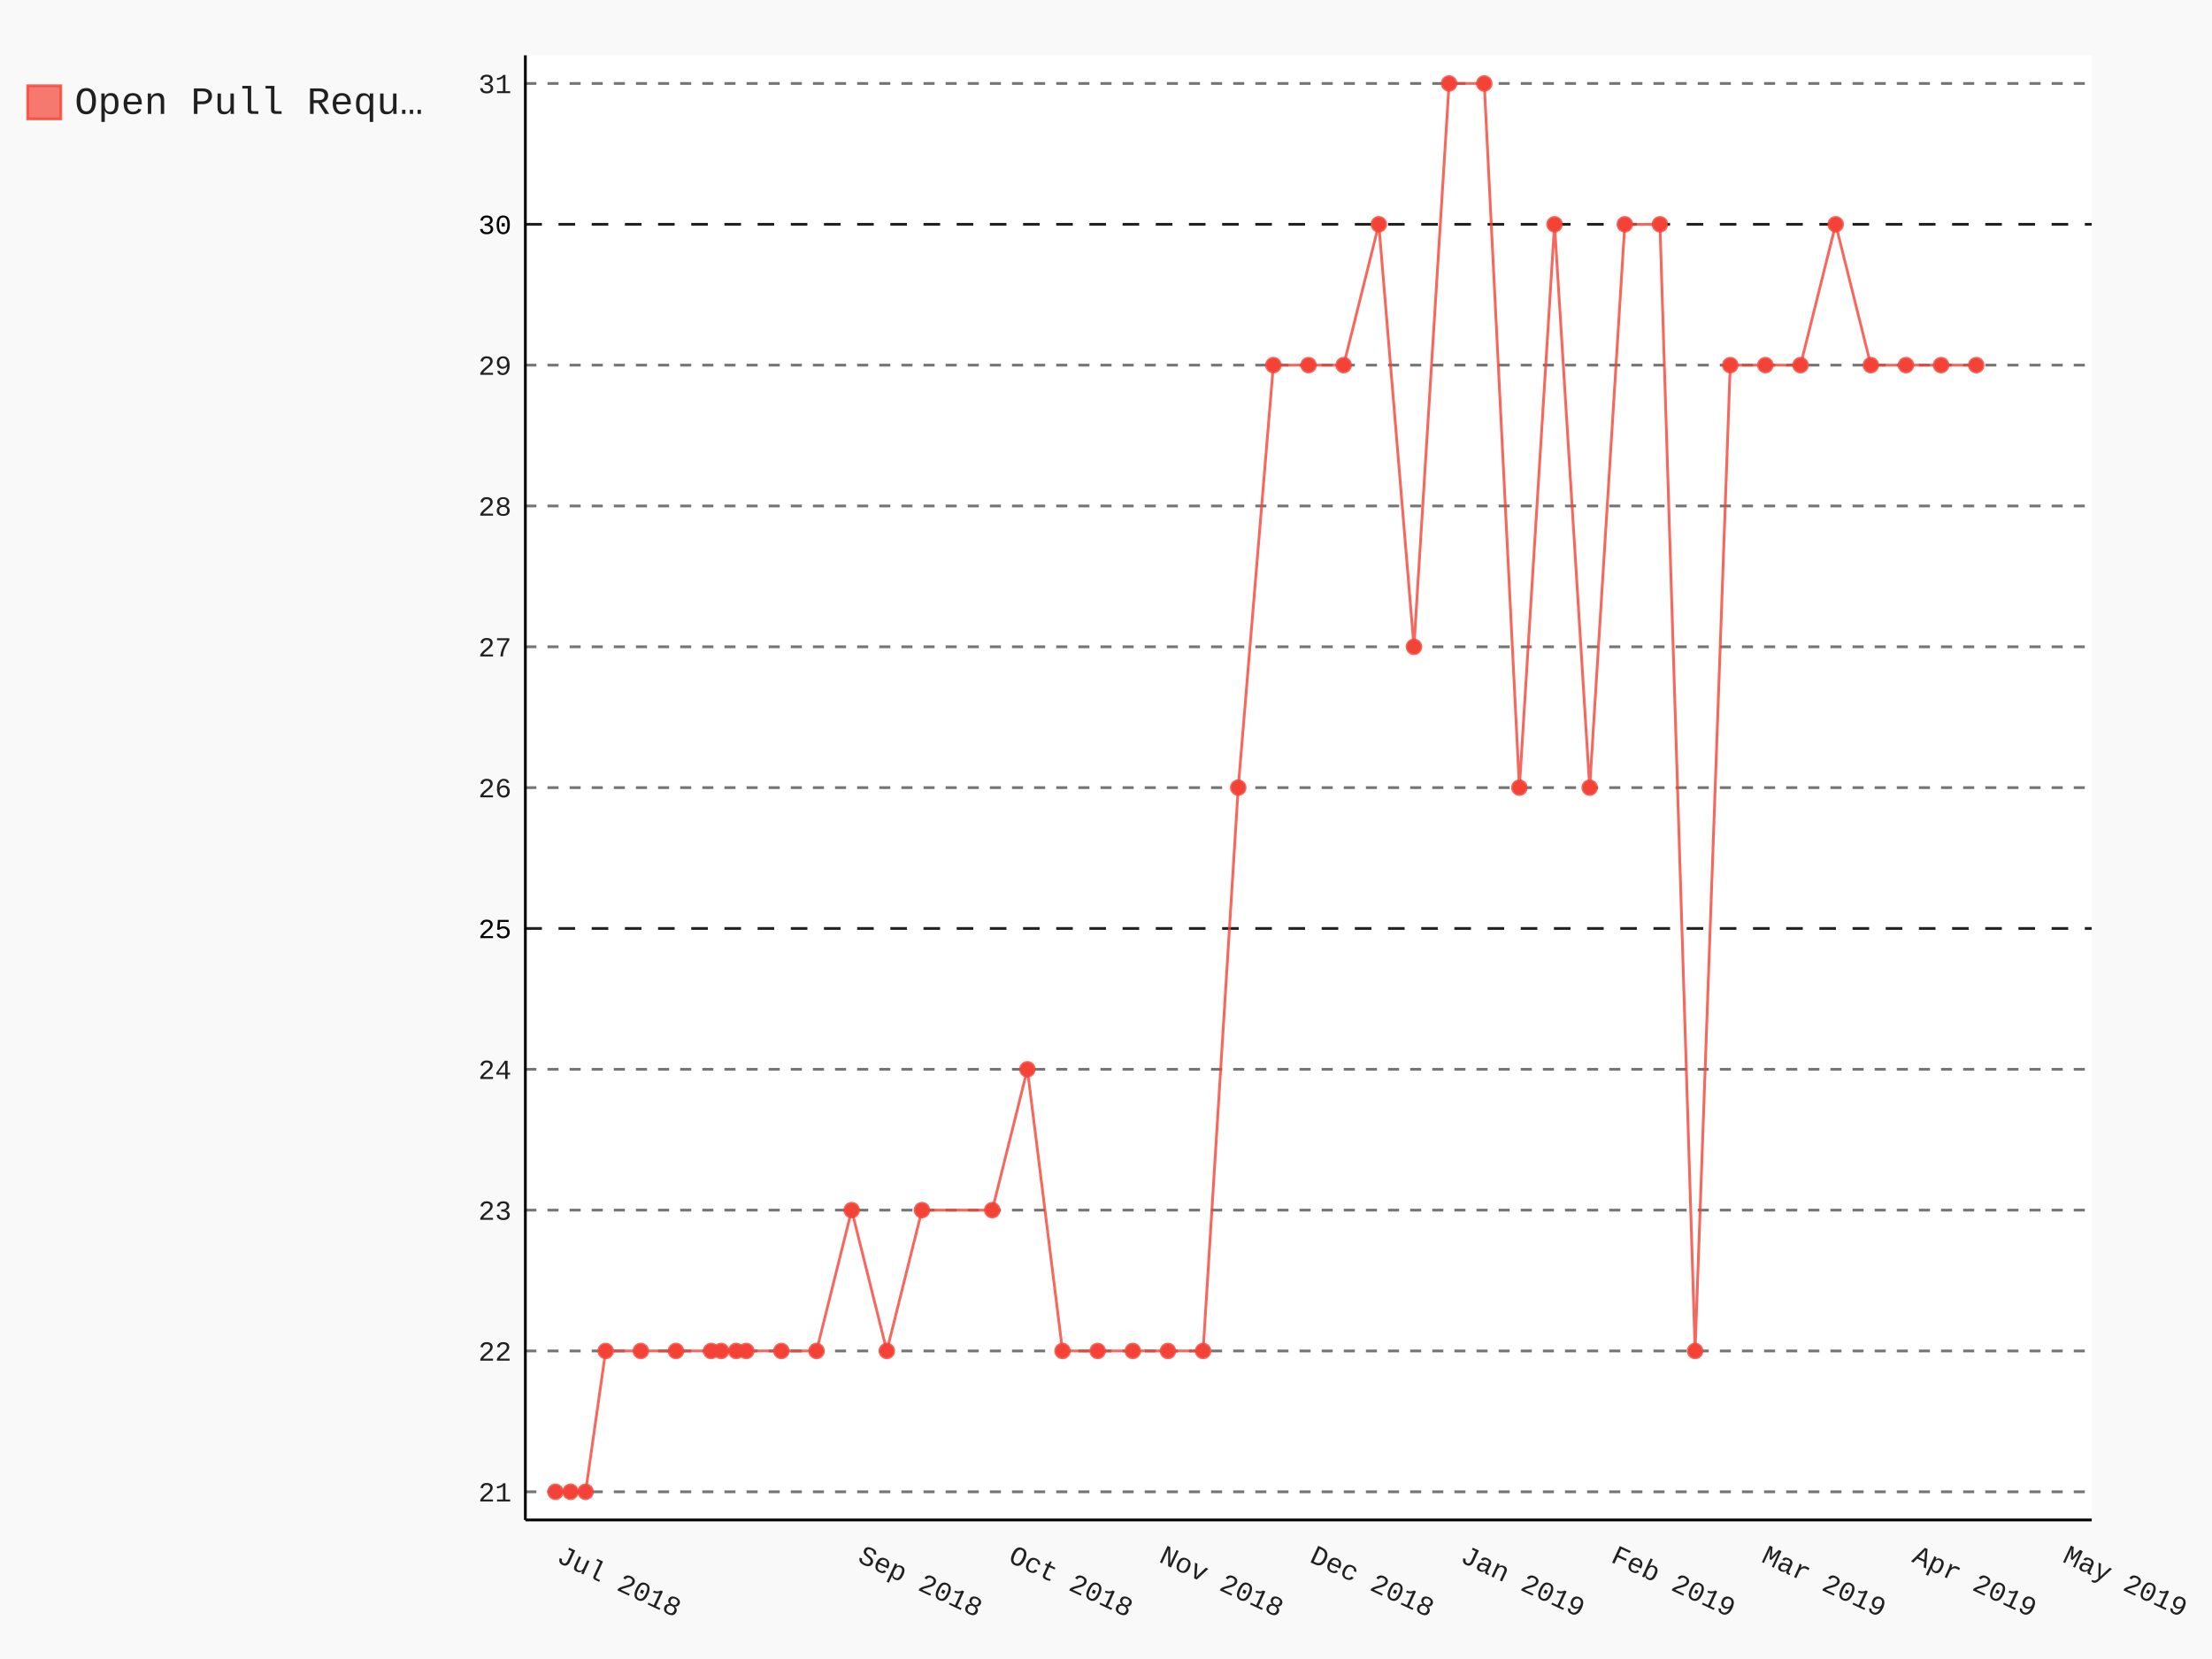
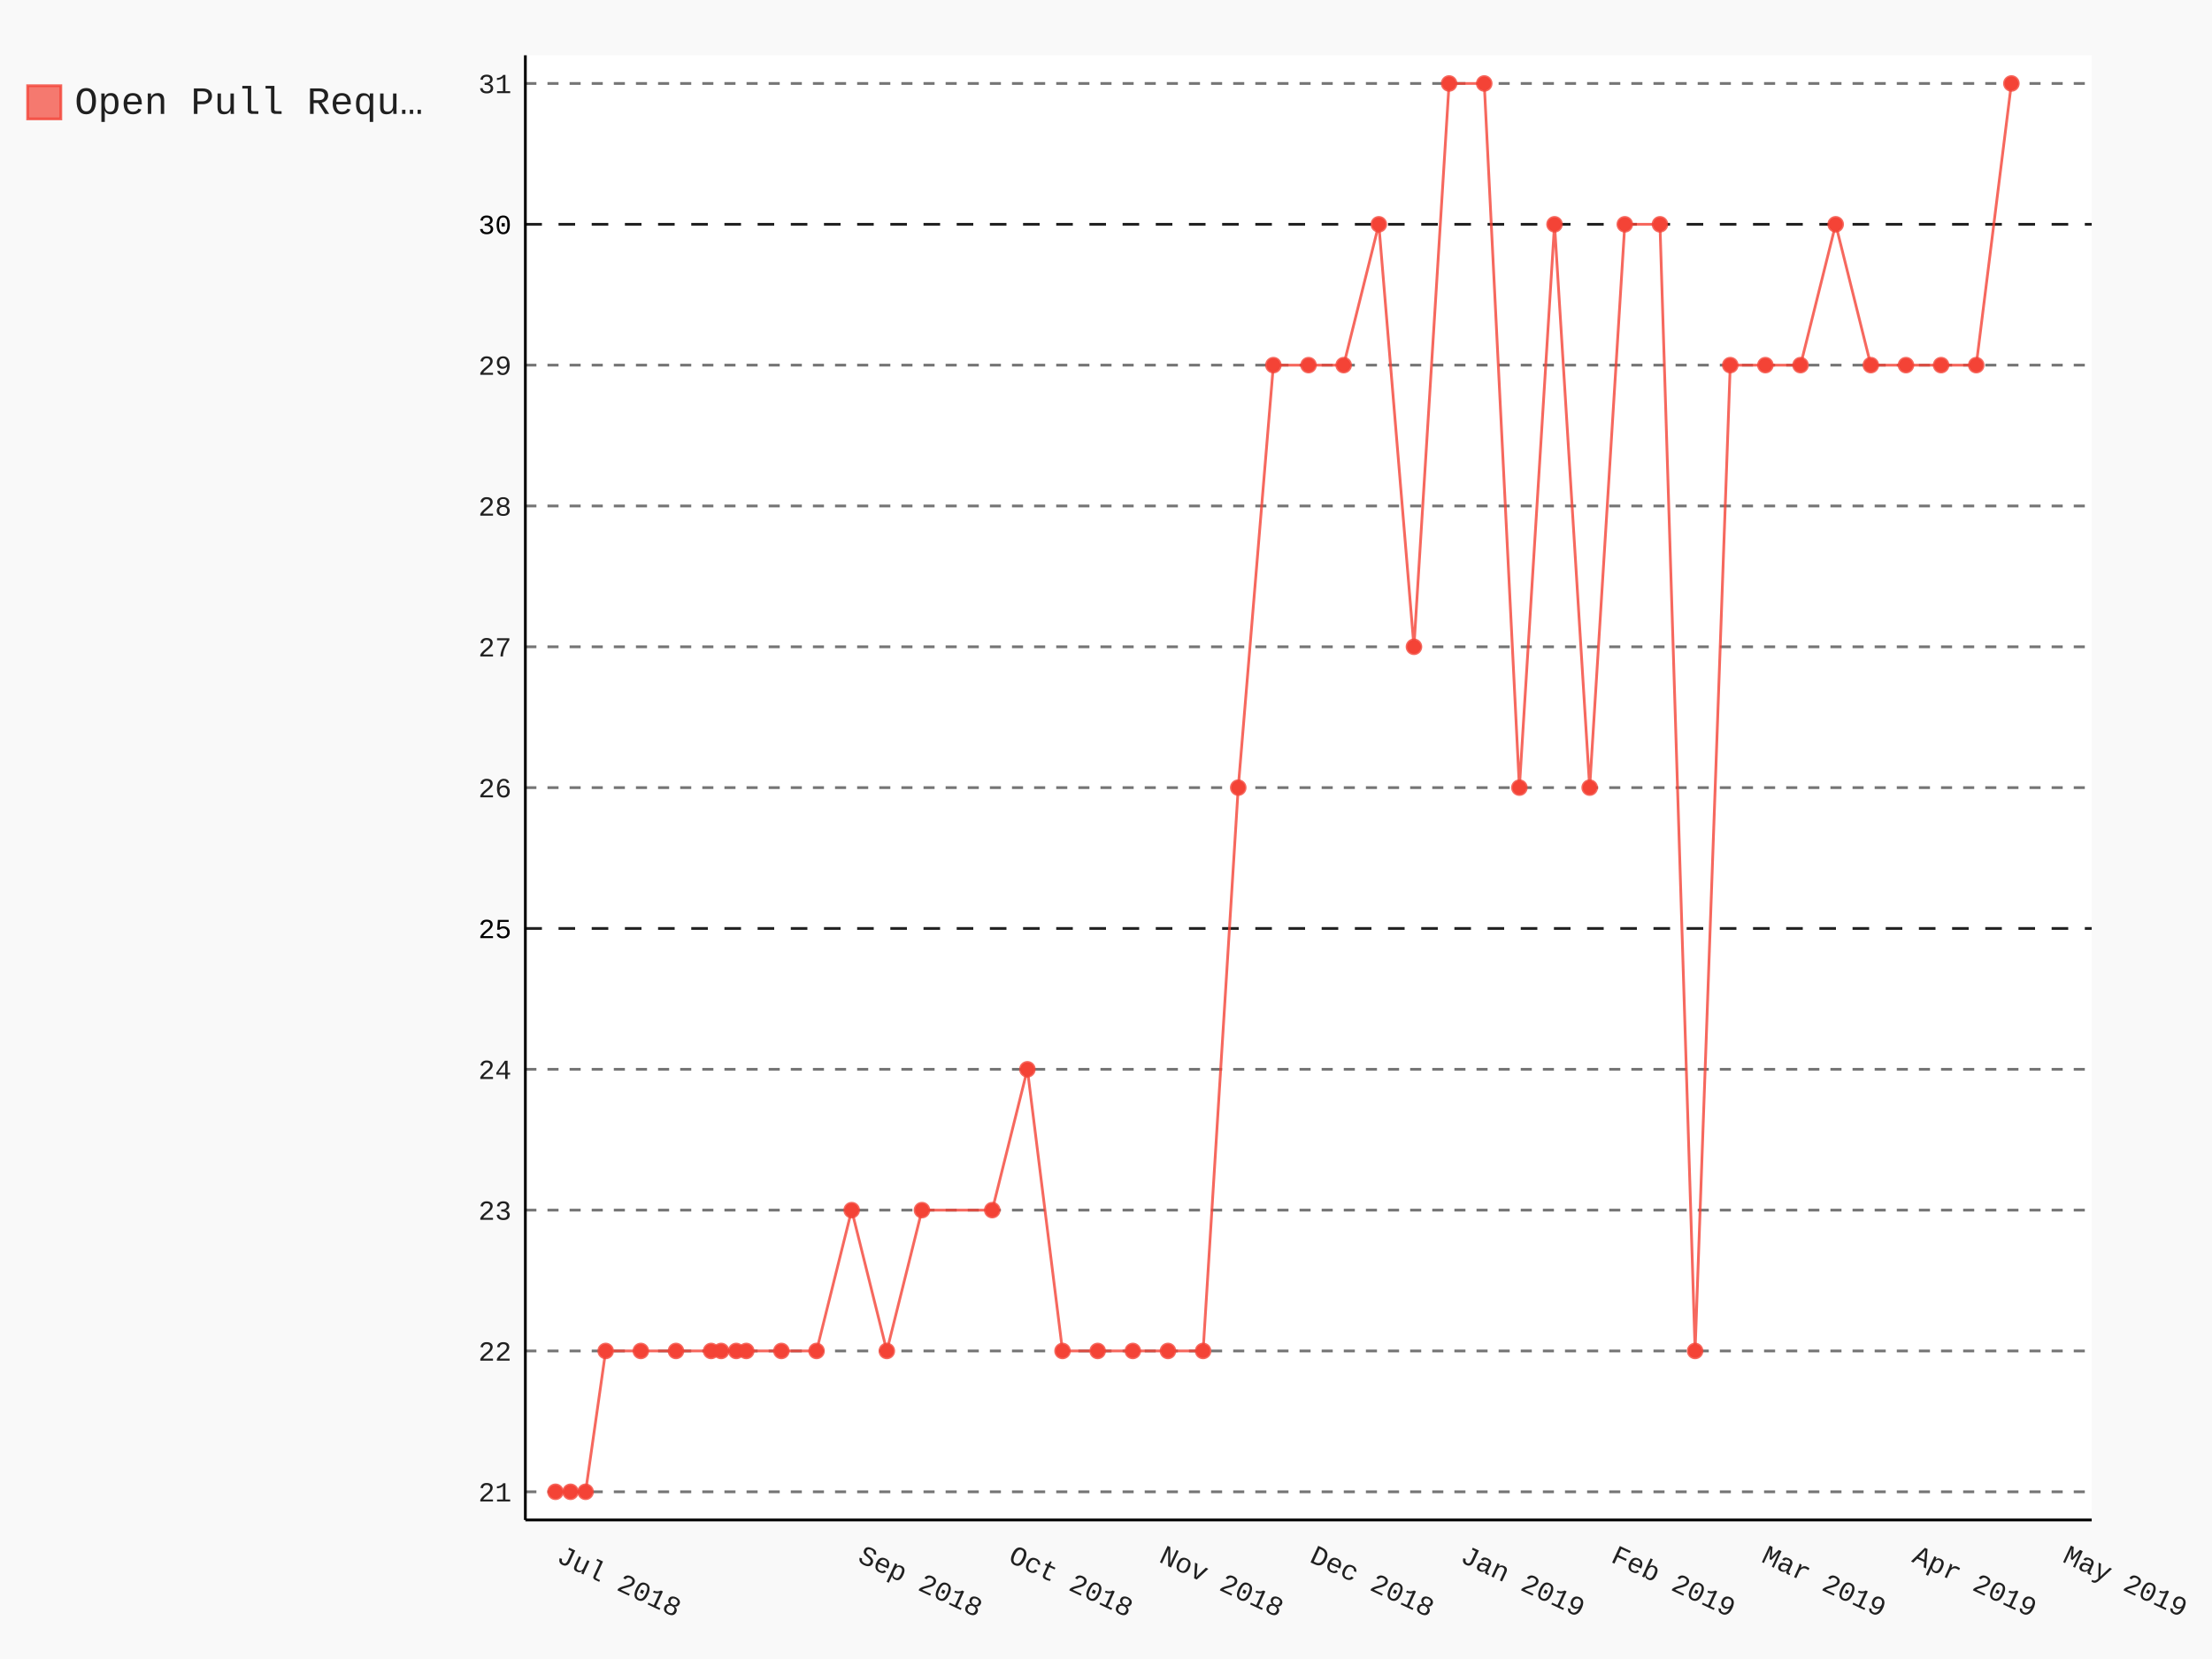
- <svg xmlns="http://www.w3.org/2000/svg" class="pygal-chart" id="chart-774943bf-95ca-473a-9409-d535d85a3445" viewBox="0 0 800 600">
+ <svg xmlns="http://www.w3.org/2000/svg" class="pygal-chart" id="chart-41ac1d48-07bf-45be-8e28-f647b0d6db79" viewBox="0 0 800 600">
  <defs>
-     <style type="text/css">#chart-774943bf-95ca-473a-9409-d535d85a3445{-webkit-user-select:none;-webkit-font-smoothing:antialiased;font-family:Consolas,"Liberation Mono",Menlo,Courier,monospace}#chart-774943bf-95ca-473a-9409-d535d85a3445 .title{font-family:Consolas,"Liberation Mono",Menlo,Courier,monospace;font-size:16px}#chart-774943bf-95ca-473a-9409-d535d85a3445 .legends .legend text{font-family:Consolas,"Liberation Mono",Menlo,Courier,monospace;font-size:14px}#chart-774943bf-95ca-473a-9409-d535d85a3445 .axis text{font-family:Consolas,"Liberation Mono",Menlo,Courier,monospace;font-size:10px}#chart-774943bf-95ca-473a-9409-d535d85a3445 .axis text.major{font-family:Consolas,"Liberation Mono",Menlo,Courier,monospace;font-size:10px}#chart-774943bf-95ca-473a-9409-d535d85a3445 .text-overlay text.value{font-family:Consolas,"Liberation Mono",Menlo,Courier,monospace;font-size:16px}#chart-774943bf-95ca-473a-9409-d535d85a3445 .text-overlay text.label{font-family:Consolas,"Liberation Mono",Menlo,Courier,monospace;font-size:10px}#chart-774943bf-95ca-473a-9409-d535d85a3445 .tooltip{font-family:Consolas,"Liberation Mono",Menlo,Courier,monospace;font-size:14px}#chart-774943bf-95ca-473a-9409-d535d85a3445 text.no_data{font-family:Consolas,"Liberation Mono",Menlo,Courier,monospace;font-size:64px}
- #chart-774943bf-95ca-473a-9409-d535d85a3445{background-color:rgba(249,249,249,1)}#chart-774943bf-95ca-473a-9409-d535d85a3445 path,#chart-774943bf-95ca-473a-9409-d535d85a3445 line,#chart-774943bf-95ca-473a-9409-d535d85a3445 rect,#chart-774943bf-95ca-473a-9409-d535d85a3445 circle{-webkit-transition:150ms;-moz-transition:150ms;transition:150ms}#chart-774943bf-95ca-473a-9409-d535d85a3445 .graph &gt; .background{fill:rgba(249,249,249,1)}#chart-774943bf-95ca-473a-9409-d535d85a3445 .plot &gt; .background{fill:rgba(255,255,255,1)}#chart-774943bf-95ca-473a-9409-d535d85a3445 .graph{fill:rgba(0,0,0,.87)}#chart-774943bf-95ca-473a-9409-d535d85a3445 text.no_data{fill:rgba(0,0,0,1)}#chart-774943bf-95ca-473a-9409-d535d85a3445 .title{fill:rgba(0,0,0,1)}#chart-774943bf-95ca-473a-9409-d535d85a3445 .legends .legend text{fill:rgba(0,0,0,.87)}#chart-774943bf-95ca-473a-9409-d535d85a3445 .legends .legend:hover text{fill:rgba(0,0,0,1)}#chart-774943bf-95ca-473a-9409-d535d85a3445 .axis .line{stroke:rgba(0,0,0,1)}#chart-774943bf-95ca-473a-9409-d535d85a3445 .axis .guide.line{stroke:rgba(0,0,0,.54)}#chart-774943bf-95ca-473a-9409-d535d85a3445 .axis .major.line{stroke:rgba(0,0,0,.87)}#chart-774943bf-95ca-473a-9409-d535d85a3445 .axis text.major{fill:rgba(0,0,0,1)}#chart-774943bf-95ca-473a-9409-d535d85a3445 .axis.y .guides:hover .guide.line,#chart-774943bf-95ca-473a-9409-d535d85a3445 .line-graph .axis.x .guides:hover .guide.line,#chart-774943bf-95ca-473a-9409-d535d85a3445 .stackedline-graph .axis.x .guides:hover .guide.line,#chart-774943bf-95ca-473a-9409-d535d85a3445 .xy-graph .axis.x .guides:hover .guide.line{stroke:rgba(0,0,0,1)}#chart-774943bf-95ca-473a-9409-d535d85a3445 .axis .guides:hover text{fill:rgba(0,0,0,1)}#chart-774943bf-95ca-473a-9409-d535d85a3445 .reactive{fill-opacity:.7;stroke-opacity:.8}#chart-774943bf-95ca-473a-9409-d535d85a3445 .ci{stroke:rgba(0,0,0,.87)}#chart-774943bf-95ca-473a-9409-d535d85a3445 .reactive.active,#chart-774943bf-95ca-473a-9409-d535d85a3445 .active .reactive{fill-opacity:.8;stroke-opacity:.9;stroke-width:4}#chart-774943bf-95ca-473a-9409-d535d85a3445 .ci .reactive.active{stroke-width:1.5}#chart-774943bf-95ca-473a-9409-d535d85a3445 .series text{fill:rgba(0,0,0,1)}#chart-774943bf-95ca-473a-9409-d535d85a3445 .tooltip rect{fill:rgba(255,255,255,1);stroke:rgba(0,0,0,1);-webkit-transition:opacity 150ms;-moz-transition:opacity 150ms;transition:opacity 150ms}#chart-774943bf-95ca-473a-9409-d535d85a3445 .tooltip .label{fill:rgba(0,0,0,.87)}#chart-774943bf-95ca-473a-9409-d535d85a3445 .tooltip .label{fill:rgba(0,0,0,.87)}#chart-774943bf-95ca-473a-9409-d535d85a3445 .tooltip .legend{font-size:.8em;fill:rgba(0,0,0,.54)}#chart-774943bf-95ca-473a-9409-d535d85a3445 .tooltip .x_label{font-size:.6em;fill:rgba(0,0,0,1)}#chart-774943bf-95ca-473a-9409-d535d85a3445 .tooltip .xlink{font-size:.5em;text-decoration:underline}#chart-774943bf-95ca-473a-9409-d535d85a3445 .tooltip .value{font-size:1.5em}#chart-774943bf-95ca-473a-9409-d535d85a3445 .bound{font-size:.5em}#chart-774943bf-95ca-473a-9409-d535d85a3445 .max-value{font-size:.75em;fill:rgba(0,0,0,.54)}#chart-774943bf-95ca-473a-9409-d535d85a3445 .map-element{fill:rgba(255,255,255,1);stroke:rgba(0,0,0,.54) !important}#chart-774943bf-95ca-473a-9409-d535d85a3445 .map-element .reactive{fill-opacity:inherit;stroke-opacity:inherit}#chart-774943bf-95ca-473a-9409-d535d85a3445 .color-0,#chart-774943bf-95ca-473a-9409-d535d85a3445 .color-0 a:visited{stroke:#F44336;fill:#F44336}#chart-774943bf-95ca-473a-9409-d535d85a3445 .text-overlay .color-0 text{fill:black}
- #chart-774943bf-95ca-473a-9409-d535d85a3445 text.no_data{text-anchor:middle}#chart-774943bf-95ca-473a-9409-d535d85a3445 .guide.line{fill:none}#chart-774943bf-95ca-473a-9409-d535d85a3445 .centered{text-anchor:middle}#chart-774943bf-95ca-473a-9409-d535d85a3445 .title{text-anchor:middle}#chart-774943bf-95ca-473a-9409-d535d85a3445 .legends .legend text{fill-opacity:1}#chart-774943bf-95ca-473a-9409-d535d85a3445 .axis.x text{text-anchor:middle}#chart-774943bf-95ca-473a-9409-d535d85a3445 .axis.x:not(.web) text[transform]{text-anchor:start}#chart-774943bf-95ca-473a-9409-d535d85a3445 .axis.x:not(.web) text[transform].backwards{text-anchor:end}#chart-774943bf-95ca-473a-9409-d535d85a3445 .axis.y text{text-anchor:end}#chart-774943bf-95ca-473a-9409-d535d85a3445 .axis.y text[transform].backwards{text-anchor:start}#chart-774943bf-95ca-473a-9409-d535d85a3445 .axis.y2 text{text-anchor:start}#chart-774943bf-95ca-473a-9409-d535d85a3445 .axis.y2 text[transform].backwards{text-anchor:end}#chart-774943bf-95ca-473a-9409-d535d85a3445 .axis .guide.line{stroke-dasharray:4,4}#chart-774943bf-95ca-473a-9409-d535d85a3445 .axis .major.guide.line{stroke-dasharray:6,6}#chart-774943bf-95ca-473a-9409-d535d85a3445 .horizontal .axis.y .guide.line,#chart-774943bf-95ca-473a-9409-d535d85a3445 .horizontal .axis.y2 .guide.line,#chart-774943bf-95ca-473a-9409-d535d85a3445 .vertical .axis.x .guide.line{opacity:0}#chart-774943bf-95ca-473a-9409-d535d85a3445 .horizontal .axis.always_show .guide.line,#chart-774943bf-95ca-473a-9409-d535d85a3445 .vertical .axis.always_show .guide.line{opacity:1 !important}#chart-774943bf-95ca-473a-9409-d535d85a3445 .axis.y .guides:hover .guide.line,#chart-774943bf-95ca-473a-9409-d535d85a3445 .axis.y2 .guides:hover .guide.line,#chart-774943bf-95ca-473a-9409-d535d85a3445 .axis.x .guides:hover .guide.line{opacity:1}#chart-774943bf-95ca-473a-9409-d535d85a3445 .axis .guides:hover text{opacity:1}#chart-774943bf-95ca-473a-9409-d535d85a3445 .nofill{fill:none}#chart-774943bf-95ca-473a-9409-d535d85a3445 .subtle-fill{fill-opacity:.2}#chart-774943bf-95ca-473a-9409-d535d85a3445 .dot{stroke-width:1px;fill-opacity:1}#chart-774943bf-95ca-473a-9409-d535d85a3445 .dot.active{stroke-width:5px}#chart-774943bf-95ca-473a-9409-d535d85a3445 .dot.negative{fill:transparent}#chart-774943bf-95ca-473a-9409-d535d85a3445 text,#chart-774943bf-95ca-473a-9409-d535d85a3445 tspan{stroke:none !important}#chart-774943bf-95ca-473a-9409-d535d85a3445 .series text.active{opacity:1}#chart-774943bf-95ca-473a-9409-d535d85a3445 .tooltip rect{fill-opacity:.95;stroke-width:.5}#chart-774943bf-95ca-473a-9409-d535d85a3445 .tooltip text{fill-opacity:1}#chart-774943bf-95ca-473a-9409-d535d85a3445 .showable{visibility:hidden}#chart-774943bf-95ca-473a-9409-d535d85a3445 .showable.shown{visibility:visible}#chart-774943bf-95ca-473a-9409-d535d85a3445 .gauge-background{fill:rgba(229,229,229,1);stroke:none}#chart-774943bf-95ca-473a-9409-d535d85a3445 .bg-lines{stroke:rgba(249,249,249,1);stroke-width:2px}</style>
+     <style type="text/css">#chart-41ac1d48-07bf-45be-8e28-f647b0d6db79{-webkit-user-select:none;-webkit-font-smoothing:antialiased;font-family:Consolas,"Liberation Mono",Menlo,Courier,monospace}#chart-41ac1d48-07bf-45be-8e28-f647b0d6db79 .title{font-family:Consolas,"Liberation Mono",Menlo,Courier,monospace;font-size:16px}#chart-41ac1d48-07bf-45be-8e28-f647b0d6db79 .legends .legend text{font-family:Consolas,"Liberation Mono",Menlo,Courier,monospace;font-size:14px}#chart-41ac1d48-07bf-45be-8e28-f647b0d6db79 .axis text{font-family:Consolas,"Liberation Mono",Menlo,Courier,monospace;font-size:10px}#chart-41ac1d48-07bf-45be-8e28-f647b0d6db79 .axis text.major{font-family:Consolas,"Liberation Mono",Menlo,Courier,monospace;font-size:10px}#chart-41ac1d48-07bf-45be-8e28-f647b0d6db79 .text-overlay text.value{font-family:Consolas,"Liberation Mono",Menlo,Courier,monospace;font-size:16px}#chart-41ac1d48-07bf-45be-8e28-f647b0d6db79 .text-overlay text.label{font-family:Consolas,"Liberation Mono",Menlo,Courier,monospace;font-size:10px}#chart-41ac1d48-07bf-45be-8e28-f647b0d6db79 .tooltip{font-family:Consolas,"Liberation Mono",Menlo,Courier,monospace;font-size:14px}#chart-41ac1d48-07bf-45be-8e28-f647b0d6db79 text.no_data{font-family:Consolas,"Liberation Mono",Menlo,Courier,monospace;font-size:64px}
+ #chart-41ac1d48-07bf-45be-8e28-f647b0d6db79{background-color:rgba(249,249,249,1)}#chart-41ac1d48-07bf-45be-8e28-f647b0d6db79 path,#chart-41ac1d48-07bf-45be-8e28-f647b0d6db79 line,#chart-41ac1d48-07bf-45be-8e28-f647b0d6db79 rect,#chart-41ac1d48-07bf-45be-8e28-f647b0d6db79 circle{-webkit-transition:150ms;-moz-transition:150ms;transition:150ms}#chart-41ac1d48-07bf-45be-8e28-f647b0d6db79 .graph &gt; .background{fill:rgba(249,249,249,1)}#chart-41ac1d48-07bf-45be-8e28-f647b0d6db79 .plot &gt; .background{fill:rgba(255,255,255,1)}#chart-41ac1d48-07bf-45be-8e28-f647b0d6db79 .graph{fill:rgba(0,0,0,.87)}#chart-41ac1d48-07bf-45be-8e28-f647b0d6db79 text.no_data{fill:rgba(0,0,0,1)}#chart-41ac1d48-07bf-45be-8e28-f647b0d6db79 .title{fill:rgba(0,0,0,1)}#chart-41ac1d48-07bf-45be-8e28-f647b0d6db79 .legends .legend text{fill:rgba(0,0,0,.87)}#chart-41ac1d48-07bf-45be-8e28-f647b0d6db79 .legends .legend:hover text{fill:rgba(0,0,0,1)}#chart-41ac1d48-07bf-45be-8e28-f647b0d6db79 .axis .line{stroke:rgba(0,0,0,1)}#chart-41ac1d48-07bf-45be-8e28-f647b0d6db79 .axis .guide.line{stroke:rgba(0,0,0,.54)}#chart-41ac1d48-07bf-45be-8e28-f647b0d6db79 .axis .major.line{stroke:rgba(0,0,0,.87)}#chart-41ac1d48-07bf-45be-8e28-f647b0d6db79 .axis text.major{fill:rgba(0,0,0,1)}#chart-41ac1d48-07bf-45be-8e28-f647b0d6db79 .axis.y .guides:hover .guide.line,#chart-41ac1d48-07bf-45be-8e28-f647b0d6db79 .line-graph .axis.x .guides:hover .guide.line,#chart-41ac1d48-07bf-45be-8e28-f647b0d6db79 .stackedline-graph .axis.x .guides:hover .guide.line,#chart-41ac1d48-07bf-45be-8e28-f647b0d6db79 .xy-graph .axis.x .guides:hover .guide.line{stroke:rgba(0,0,0,1)}#chart-41ac1d48-07bf-45be-8e28-f647b0d6db79 .axis .guides:hover text{fill:rgba(0,0,0,1)}#chart-41ac1d48-07bf-45be-8e28-f647b0d6db79 .reactive{fill-opacity:.7;stroke-opacity:.8}#chart-41ac1d48-07bf-45be-8e28-f647b0d6db79 .ci{stroke:rgba(0,0,0,.87)}#chart-41ac1d48-07bf-45be-8e28-f647b0d6db79 .reactive.active,#chart-41ac1d48-07bf-45be-8e28-f647b0d6db79 .active .reactive{fill-opacity:.8;stroke-opacity:.9;stroke-width:4}#chart-41ac1d48-07bf-45be-8e28-f647b0d6db79 .ci .reactive.active{stroke-width:1.5}#chart-41ac1d48-07bf-45be-8e28-f647b0d6db79 .series text{fill:rgba(0,0,0,1)}#chart-41ac1d48-07bf-45be-8e28-f647b0d6db79 .tooltip rect{fill:rgba(255,255,255,1);stroke:rgba(0,0,0,1);-webkit-transition:opacity 150ms;-moz-transition:opacity 150ms;transition:opacity 150ms}#chart-41ac1d48-07bf-45be-8e28-f647b0d6db79 .tooltip .label{fill:rgba(0,0,0,.87)}#chart-41ac1d48-07bf-45be-8e28-f647b0d6db79 .tooltip .label{fill:rgba(0,0,0,.87)}#chart-41ac1d48-07bf-45be-8e28-f647b0d6db79 .tooltip .legend{font-size:.8em;fill:rgba(0,0,0,.54)}#chart-41ac1d48-07bf-45be-8e28-f647b0d6db79 .tooltip .x_label{font-size:.6em;fill:rgba(0,0,0,1)}#chart-41ac1d48-07bf-45be-8e28-f647b0d6db79 .tooltip .xlink{font-size:.5em;text-decoration:underline}#chart-41ac1d48-07bf-45be-8e28-f647b0d6db79 .tooltip .value{font-size:1.5em}#chart-41ac1d48-07bf-45be-8e28-f647b0d6db79 .bound{font-size:.5em}#chart-41ac1d48-07bf-45be-8e28-f647b0d6db79 .max-value{font-size:.75em;fill:rgba(0,0,0,.54)}#chart-41ac1d48-07bf-45be-8e28-f647b0d6db79 .map-element{fill:rgba(255,255,255,1);stroke:rgba(0,0,0,.54) !important}#chart-41ac1d48-07bf-45be-8e28-f647b0d6db79 .map-element .reactive{fill-opacity:inherit;stroke-opacity:inherit}#chart-41ac1d48-07bf-45be-8e28-f647b0d6db79 .color-0,#chart-41ac1d48-07bf-45be-8e28-f647b0d6db79 .color-0 a:visited{stroke:#F44336;fill:#F44336}#chart-41ac1d48-07bf-45be-8e28-f647b0d6db79 .text-overlay .color-0 text{fill:black}
+ #chart-41ac1d48-07bf-45be-8e28-f647b0d6db79 text.no_data{text-anchor:middle}#chart-41ac1d48-07bf-45be-8e28-f647b0d6db79 .guide.line{fill:none}#chart-41ac1d48-07bf-45be-8e28-f647b0d6db79 .centered{text-anchor:middle}#chart-41ac1d48-07bf-45be-8e28-f647b0d6db79 .title{text-anchor:middle}#chart-41ac1d48-07bf-45be-8e28-f647b0d6db79 .legends .legend text{fill-opacity:1}#chart-41ac1d48-07bf-45be-8e28-f647b0d6db79 .axis.x text{text-anchor:middle}#chart-41ac1d48-07bf-45be-8e28-f647b0d6db79 .axis.x:not(.web) text[transform]{text-anchor:start}#chart-41ac1d48-07bf-45be-8e28-f647b0d6db79 .axis.x:not(.web) text[transform].backwards{text-anchor:end}#chart-41ac1d48-07bf-45be-8e28-f647b0d6db79 .axis.y text{text-anchor:end}#chart-41ac1d48-07bf-45be-8e28-f647b0d6db79 .axis.y text[transform].backwards{text-anchor:start}#chart-41ac1d48-07bf-45be-8e28-f647b0d6db79 .axis.y2 text{text-anchor:start}#chart-41ac1d48-07bf-45be-8e28-f647b0d6db79 .axis.y2 text[transform].backwards{text-anchor:end}#chart-41ac1d48-07bf-45be-8e28-f647b0d6db79 .axis .guide.line{stroke-dasharray:4,4}#chart-41ac1d48-07bf-45be-8e28-f647b0d6db79 .axis .major.guide.line{stroke-dasharray:6,6}#chart-41ac1d48-07bf-45be-8e28-f647b0d6db79 .horizontal .axis.y .guide.line,#chart-41ac1d48-07bf-45be-8e28-f647b0d6db79 .horizontal .axis.y2 .guide.line,#chart-41ac1d48-07bf-45be-8e28-f647b0d6db79 .vertical .axis.x .guide.line{opacity:0}#chart-41ac1d48-07bf-45be-8e28-f647b0d6db79 .horizontal .axis.always_show .guide.line,#chart-41ac1d48-07bf-45be-8e28-f647b0d6db79 .vertical .axis.always_show .guide.line{opacity:1 !important}#chart-41ac1d48-07bf-45be-8e28-f647b0d6db79 .axis.y .guides:hover .guide.line,#chart-41ac1d48-07bf-45be-8e28-f647b0d6db79 .axis.y2 .guides:hover .guide.line,#chart-41ac1d48-07bf-45be-8e28-f647b0d6db79 .axis.x .guides:hover .guide.line{opacity:1}#chart-41ac1d48-07bf-45be-8e28-f647b0d6db79 .axis .guides:hover text{opacity:1}#chart-41ac1d48-07bf-45be-8e28-f647b0d6db79 .nofill{fill:none}#chart-41ac1d48-07bf-45be-8e28-f647b0d6db79 .subtle-fill{fill-opacity:.2}#chart-41ac1d48-07bf-45be-8e28-f647b0d6db79 .dot{stroke-width:1px;fill-opacity:1}#chart-41ac1d48-07bf-45be-8e28-f647b0d6db79 .dot.active{stroke-width:5px}#chart-41ac1d48-07bf-45be-8e28-f647b0d6db79 .dot.negative{fill:transparent}#chart-41ac1d48-07bf-45be-8e28-f647b0d6db79 text,#chart-41ac1d48-07bf-45be-8e28-f647b0d6db79 tspan{stroke:none !important}#chart-41ac1d48-07bf-45be-8e28-f647b0d6db79 .series text.active{opacity:1}#chart-41ac1d48-07bf-45be-8e28-f647b0d6db79 .tooltip rect{fill-opacity:.95;stroke-width:.5}#chart-41ac1d48-07bf-45be-8e28-f647b0d6db79 .tooltip text{fill-opacity:1}#chart-41ac1d48-07bf-45be-8e28-f647b0d6db79 .showable{visibility:hidden}#chart-41ac1d48-07bf-45be-8e28-f647b0d6db79 .showable.shown{visibility:visible}#chart-41ac1d48-07bf-45be-8e28-f647b0d6db79 .gauge-background{fill:rgba(229,229,229,1);stroke:none}#chart-41ac1d48-07bf-45be-8e28-f647b0d6db79 .bg-lines{stroke:rgba(249,249,249,1);stroke-width:2px}</style>
  </defs>
  <g class="graph datetimeline-graph vertical">
    <rect class="background" height="600" width="800" x="0" y="0" />
    <g class="plot" transform="translate(190, 20)">
      <rect class="background" height="529.714" width="566.497" x="0" y="0" />
      <g class="axis y always_show">
        <path class="line" d="M0 529.714 h566.497" />
        <g class="guides">
          <path class="guide line" d="M0 519.528 h566.497" />
          <text class="" x="-5" y="523.028">21</text>
        </g>
        <g class="guides">
          <path class="guide line" d="M0 468.593 h566.497" />
          <text class="" x="-5" y="472.093">22</text>
        </g>
        <g class="guides">
          <path class="guide line" d="M0 417.659 h566.497" />
          <text class="" x="-5" y="421.159">23</text>
        </g>
        <g class="guides">
          <path class="guide line" d="M0 366.725 h566.497" />
          <text class="" x="-5" y="370.225">24</text>
        </g>
        <g class="guides">
          <path class="major guide line" d="M0 315.791 h566.497" />
          <text class="major" x="-5" y="319.291">25</text>
        </g>
        <g class="guides">
          <path class="guide line" d="M0 264.857 h566.497" />
          <text class="" x="-5" y="268.357">26</text>
        </g>
        <g class="guides">
          <path class="guide line" d="M0 213.923 h566.497" />
          <text class="" x="-5" y="217.423">27</text>
        </g>
        <g class="guides">
          <path class="guide line" d="M0 162.989 h566.497" />
          <text class="" x="-5" y="166.489">28</text>
        </g>
        <g class="guides">
          <path class="guide line" d="M0 112.055 h566.497" />
          <text class="" x="-5" y="115.555">29</text>
        </g>
        <g class="guides">
          <path class="major guide line" d="M0 61.121 h566.497" />
          <text class="major" x="-5" y="64.621">30</text>
        </g>
        <g class="guides">
          <path class="guide line" d="M0 10.187 h566.497" />
          <text class="" x="-5" y="13.687">31</text>
        </g>
      </g>
      <g class="axis x">
        <path class="line" d="M0 0 v529.714" />
        <g class="guides">
          <path class="guide line" d="M10.894 0 v529.714" />
          <text class="" transform="rotate(25 10.89418 544.7143)" x="10.894" y="544.714">Jul 2018</text>
        </g>
        <g class="guides">
          <path class="guide line" d="M119.836 0 v529.714" />
          <text class="" transform="rotate(25 119.836 544.7143)" x="119.836" y="544.714">Sep 2018</text>
        </g>
        <g class="guides">
          <path class="guide line" d="M174.307 0 v529.714" />
          <text class="" transform="rotate(25 174.3068 544.7143)" x="174.307" y="544.714">Oct 2018</text>
        </g>
        <g class="guides">
          <path class="guide line" d="M228.778 0 v529.714" />
          <text class="" transform="rotate(25 228.7777 544.7143)" x="228.778" y="544.714">Nov 2018</text>
        </g>
        <g class="guides">
          <path class="guide line" d="M283.249 0 v529.714" />
          <text class="" transform="rotate(25 283.2486 544.7143)" x="283.249" y="544.714">Dec 2018</text>
        </g>
        <g class="guides">
          <path class="guide line" d="M337.719 0 v529.714" />
          <text class="" transform="rotate(25 337.7195 544.7143)" x="337.72" y="544.714">Jan 2019</text>
        </g>
        <g class="guides">
          <path class="guide line" d="M392.19 0 v529.714" />
          <text class="" transform="rotate(25 392.1904 544.7143)" x="392.19" y="544.714">Feb 2019</text>
        </g>
        <g class="guides">
          <path class="guide line" d="M446.661 0 v529.714" />
          <text class="" transform="rotate(25 446.6613 544.7143)" x="446.661" y="544.714">Mar 2019</text>
        </g>
        <g class="guides">
          <path class="guide line" d="M501.132 0 v529.714" />
          <text class="" transform="rotate(25 501.1322 544.7143)" x="501.132" y="544.714">Apr 2019</text>
        </g>
        <g class="guides">
          <path class="guide line" d="M555.603 0 v529.714" />
          <text class="" transform="rotate(25 555.603 544.7143)" x="555.603" y="544.714">May 2019</text>
        </g>
      </g>
      <g class="series serie-0 color-0">
-         <path class="line reactive nofill" d="M10.894 519.528 L16.341 519.528 21.788 519.528 29.051 468.593 41.761 468.593 54.471 468.593 67.181 468.593 70.812 468.593 76.259 468.593 79.891 468.593 92.601 468.593 105.31 468.593 118.02 417.659 130.73 468.593 143.44 417.659 168.86 417.659 181.57 366.725 194.279 468.593 206.989 468.593 219.699 468.593 232.409 468.593 245.119 468.593 257.829 264.857 270.539 112.055 283.249 112.055 295.958 112.055 308.668 61.121 321.378 213.923 334.088 10.187 346.798 10.187 359.508 264.857 372.218 61.121 384.928 264.857 397.637 61.121 410.347 61.121 423.057 468.593 435.767 112.055 448.477 112.055 461.187 112.055 473.897 61.121 486.607 112.055 499.316 112.055 512.026 112.055 524.736 112.055" />
+         <path class="line reactive nofill" d="M10.894 519.528 L16.341 519.528 21.788 519.528 29.051 468.593 41.761 468.593 54.471 468.593 67.181 468.593 70.812 468.593 76.259 468.593 79.891 468.593 92.601 468.593 105.31 468.593 118.02 417.659 130.73 468.593 143.44 417.659 168.86 417.659 181.57 366.725 194.279 468.593 206.989 468.593 219.699 468.593 232.409 468.593 245.119 468.593 257.829 264.857 270.539 112.055 283.249 112.055 295.958 112.055 308.668 61.121 321.378 213.923 334.088 10.187 346.798 10.187 359.508 264.857 372.218 61.121 384.928 264.857 397.637 61.121 410.347 61.121 423.057 468.593 435.767 112.055 448.477 112.055 461.187 112.055 473.897 61.121 486.607 112.055 499.316 112.055 512.026 112.055 524.736 112.055 537.446 10.187" />
      </g>
    </g>
    <g class="titles" />
    <g class="plot overlay" transform="translate(190, 20)">
      <g class="series serie-0 color-0">
        <g class="dots">
          <circle class="dot reactive tooltip-trigger" cx="10.894" cy="519.528" r="2.5" />
        </g>
        <g class="dots">
          <circle class="dot reactive tooltip-trigger" cx="16.341" cy="519.528" r="2.5" />
        </g>
        <g class="dots">
          <circle class="dot reactive tooltip-trigger" cx="21.788" cy="519.528" r="2.5" />
        </g>
        <g class="dots">
          <circle class="dot reactive tooltip-trigger" cx="29.051" cy="468.593" r="2.5" />
        </g>
        <g class="dots">
          <circle class="dot reactive tooltip-trigger" cx="41.761" cy="468.593" r="2.5" />
        </g>
        <g class="dots">
          <circle class="dot reactive tooltip-trigger" cx="54.471" cy="468.593" r="2.5" />
        </g>
        <g class="dots">
          <circle class="dot reactive tooltip-trigger" cx="67.181" cy="468.593" r="2.5" />
        </g>
        <g class="dots">
          <circle class="dot reactive tooltip-trigger" cx="70.812" cy="468.593" r="2.5" />
        </g>
        <g class="dots">
          <circle class="dot reactive tooltip-trigger" cx="76.259" cy="468.593" r="2.5" />
        </g>
        <g class="dots">
          <circle class="dot reactive tooltip-trigger" cx="79.891" cy="468.593" r="2.5" />
        </g>
        <g class="dots">
          <circle class="dot reactive tooltip-trigger" cx="92.601" cy="468.593" r="2.5" />
        </g>
        <g class="dots">
          <circle class="dot reactive tooltip-trigger" cx="105.31" cy="468.593" r="2.5" />
        </g>
        <g class="dots">
          <circle class="dot reactive tooltip-trigger" cx="118.02" cy="417.659" r="2.5" />
        </g>
        <g class="dots">
          <circle class="dot reactive tooltip-trigger" cx="130.73" cy="468.593" r="2.5" />
        </g>
        <g class="dots">
          <circle class="dot reactive tooltip-trigger" cx="143.44" cy="417.659" r="2.5" />
        </g>
        <g class="dots">
          <circle class="dot reactive tooltip-trigger" cx="168.86" cy="417.659" r="2.5" />
        </g>
        <g class="dots">
          <circle class="dot reactive tooltip-trigger" cx="181.57" cy="366.725" r="2.5" />
        </g>
        <g class="dots">
          <circle class="dot reactive tooltip-trigger" cx="194.279" cy="468.593" r="2.5" />
        </g>
        <g class="dots">
          <circle class="dot reactive tooltip-trigger" cx="206.989" cy="468.593" r="2.5" />
        </g>
        <g class="dots">
          <circle class="dot reactive tooltip-trigger" cx="219.699" cy="468.593" r="2.5" />
        </g>
        <g class="dots">
          <circle class="dot reactive tooltip-trigger" cx="232.409" cy="468.593" r="2.5" />
        </g>
        <g class="dots">
          <circle class="dot reactive tooltip-trigger" cx="245.119" cy="468.593" r="2.5" />
        </g>
        <g class="dots">
          <circle class="dot reactive tooltip-trigger" cx="257.829" cy="264.857" r="2.5" />
        </g>
        <g class="dots">
          <circle class="dot reactive tooltip-trigger" cx="270.539" cy="112.055" r="2.5" />
        </g>
        <g class="dots">
          <circle class="dot reactive tooltip-trigger" cx="283.249" cy="112.055" r="2.5" />
        </g>
        <g class="dots">
          <circle class="dot reactive tooltip-trigger" cx="295.958" cy="112.055" r="2.5" />
        </g>
        <g class="dots">
          <circle class="dot reactive tooltip-trigger" cx="308.668" cy="61.121" r="2.5" />
        </g>
        <g class="dots">
          <circle class="dot reactive tooltip-trigger" cx="321.378" cy="213.923" r="2.5" />
        </g>
        <g class="dots">
          <circle class="dot reactive tooltip-trigger" cx="334.088" cy="10.187" r="2.5" />
        </g>
        <g class="dots">
          <circle class="dot reactive tooltip-trigger" cx="346.798" cy="10.187" r="2.5" />
        </g>
        <g class="dots">
          <circle class="dot reactive tooltip-trigger" cx="359.508" cy="264.857" r="2.5" />
        </g>
        <g class="dots">
          <circle class="dot reactive tooltip-trigger" cx="372.218" cy="61.121" r="2.5" />
        </g>
        <g class="dots">
          <circle class="dot reactive tooltip-trigger" cx="384.928" cy="264.857" r="2.5" />
        </g>
        <g class="dots">
          <circle class="dot reactive tooltip-trigger" cx="397.637" cy="61.121" r="2.5" />
        </g>
        <g class="dots">
          <circle class="dot reactive tooltip-trigger" cx="410.347" cy="61.121" r="2.5" />
        </g>
        <g class="dots">
          <circle class="dot reactive tooltip-trigger" cx="423.057" cy="468.593" r="2.5" />
        </g>
        <g class="dots">
          <circle class="dot reactive tooltip-trigger" cx="435.767" cy="112.055" r="2.5" />
        </g>
        <g class="dots">
          <circle class="dot reactive tooltip-trigger" cx="448.477" cy="112.055" r="2.5" />
        </g>
        <g class="dots">
          <circle class="dot reactive tooltip-trigger" cx="461.187" cy="112.055" r="2.5" />
        </g>
        <g class="dots">
          <circle class="dot reactive tooltip-trigger" cx="473.897" cy="61.121" r="2.5" />
        </g>
        <g class="dots">
          <circle class="dot reactive tooltip-trigger" cx="486.607" cy="112.055" r="2.5" />
        </g>
        <g class="dots">
          <circle class="dot reactive tooltip-trigger" cx="499.316" cy="112.055" r="2.5" />
        </g>
        <g class="dots">
          <circle class="dot reactive tooltip-trigger" cx="512.026" cy="112.055" r="2.5" />
        </g>
        <g class="dots">
          <circle class="dot reactive tooltip-trigger" cx="524.736" cy="112.055" r="2.5" />
+         </g>
+         <g class="dots">
+           <circle class="dot reactive tooltip-trigger" cx="537.446" cy="10.187" r="2.5" />
        </g>
      </g>
    </g>
    <g class="plot text-overlay" transform="translate(190, 20)">
      <g class="series serie-0 color-0" />
    </g>
    <g class="plot tooltip-overlay" transform="translate(190, 20)">
      <g class="tooltip" style="opacity: 0" transform="translate(0 0)">
        <rect class="tooltip-box" height="0" rx="0" ry="0" width="0" />
        <g class="text" />
      </g>
    </g>
    <g class="legends" transform="translate(10, 30)">
      <g class="legend reactive activate-serie" id="activate-serie-0">
        <rect class="color-0 reactive" height="12" width="12" x="0.0" y="1.0" />
        <text x="17.0" y="11.2">Open Pull Requ…</text>
      </g>
    </g>
    <g class="legends" transform="translate(766, 30)" />
  </g>
</svg>
